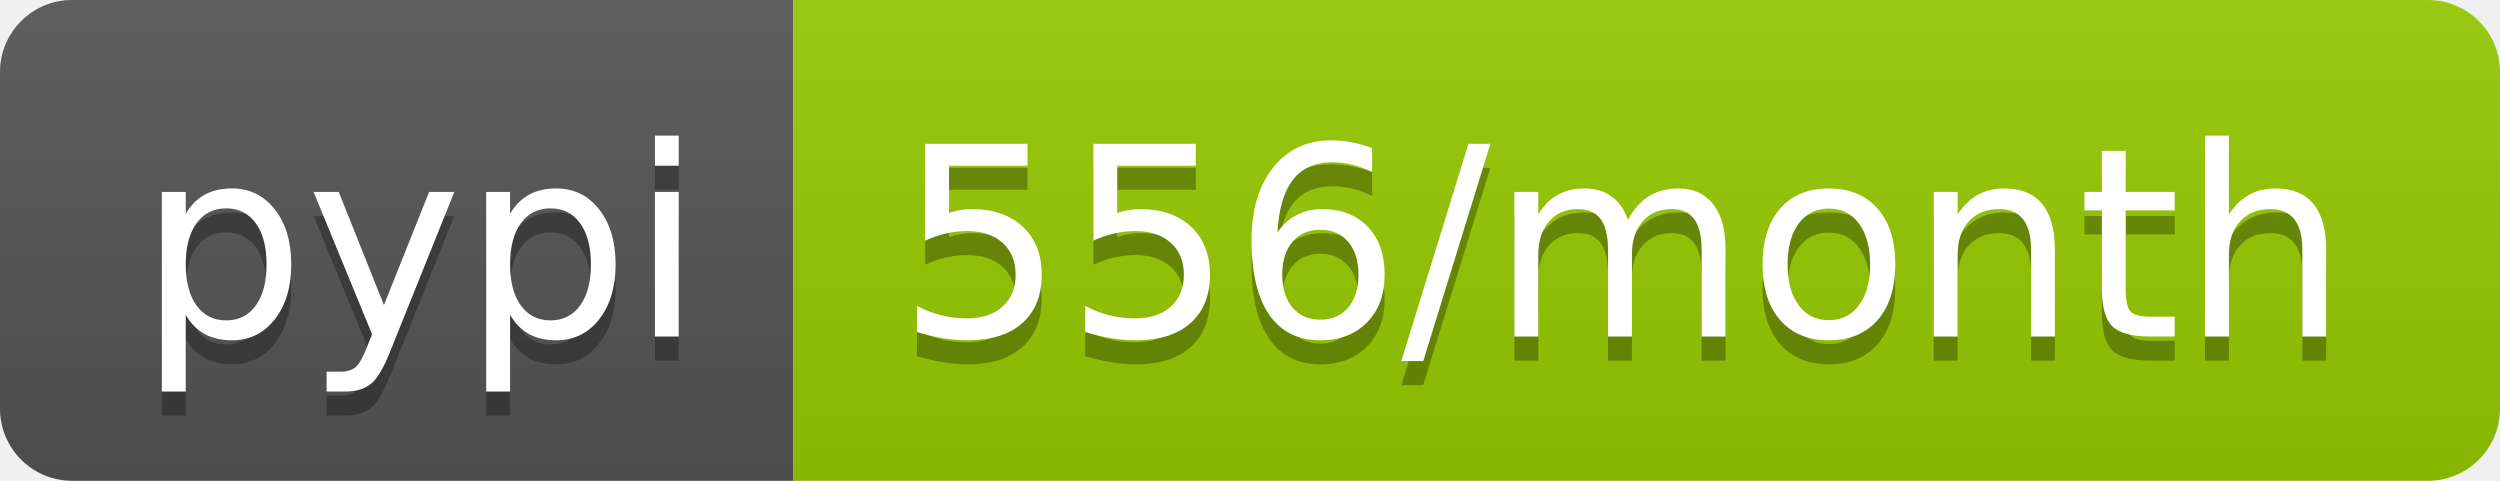
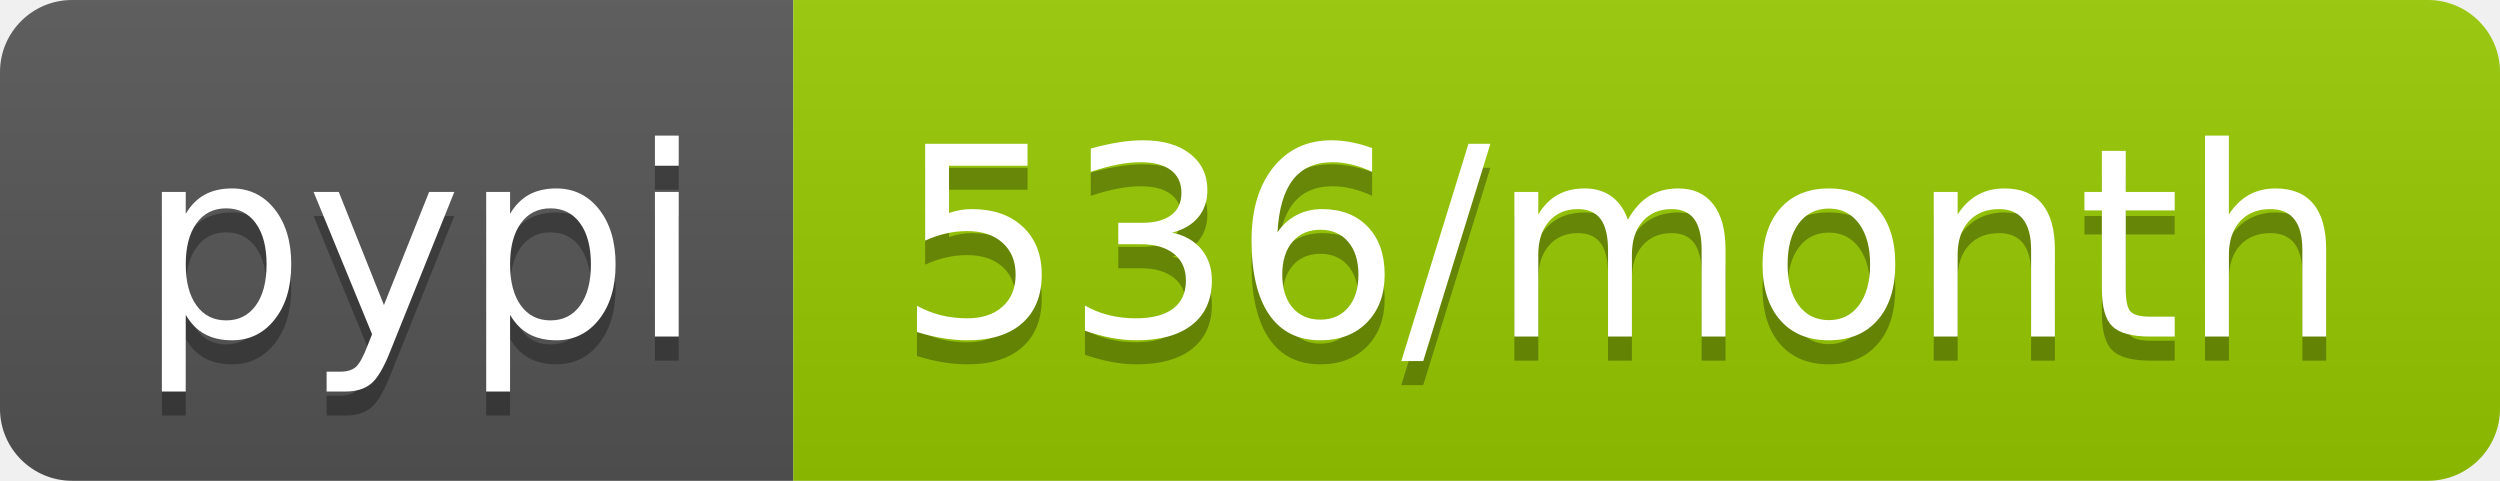
- <svg xmlns="http://www.w3.org/2000/svg" width="104" height="20" role="img" aria-label="pypi: 556/month">
+ <svg xmlns="http://www.w3.org/2000/svg" width="104" height="20" role="img" aria-label="pypi: 536/month">
  <linearGradient id="s" x2="0" y2="100%">
    <stop offset="0" stop-color="#bbb" stop-opacity=".1" />
    <stop offset="1" stop-opacity=".1" />
  </linearGradient>
  <clipPath id="r">
    <rect width="104" height="20" rx="3" fill="#fff" />
  </clipPath>
  <g clip-path="url(#r)">
    <rect width="33" height="20" fill="#555" />
    <rect x="33" width="71" height="20" fill="#97ca00" />
    <rect width="104" height="20" fill="url(#s)" />
  </g>
  <g fill="#fff" text-anchor="middle" font-family="Verdana,Geneva,DejaVu Sans,sans-serif" text-rendering="geometricPrecision" font-size="110">
    <text aria-hidden="true" x="175" y="150" fill="#010101" fill-opacity=".3" transform="scale(.1)" textLength="230">pypi</text>
    <text x="175" y="140" transform="scale(.1)" fill="#fff" textLength="230">pypi</text>
-     <text aria-hidden="true" x="675" y="150" fill="#010101" fill-opacity=".3" transform="scale(.1)" textLength="610">556/month</text>
-     <text x="675" y="140" transform="scale(.1)" fill="#fff" textLength="610">556/month</text>
+     <text aria-hidden="true" x="675" y="150" fill="#010101" fill-opacity=".3" transform="scale(.1)" textLength="610">536/month</text>
+     <text x="675" y="140" transform="scale(.1)" fill="#fff" textLength="610">536/month</text>
  </g>
</svg>
